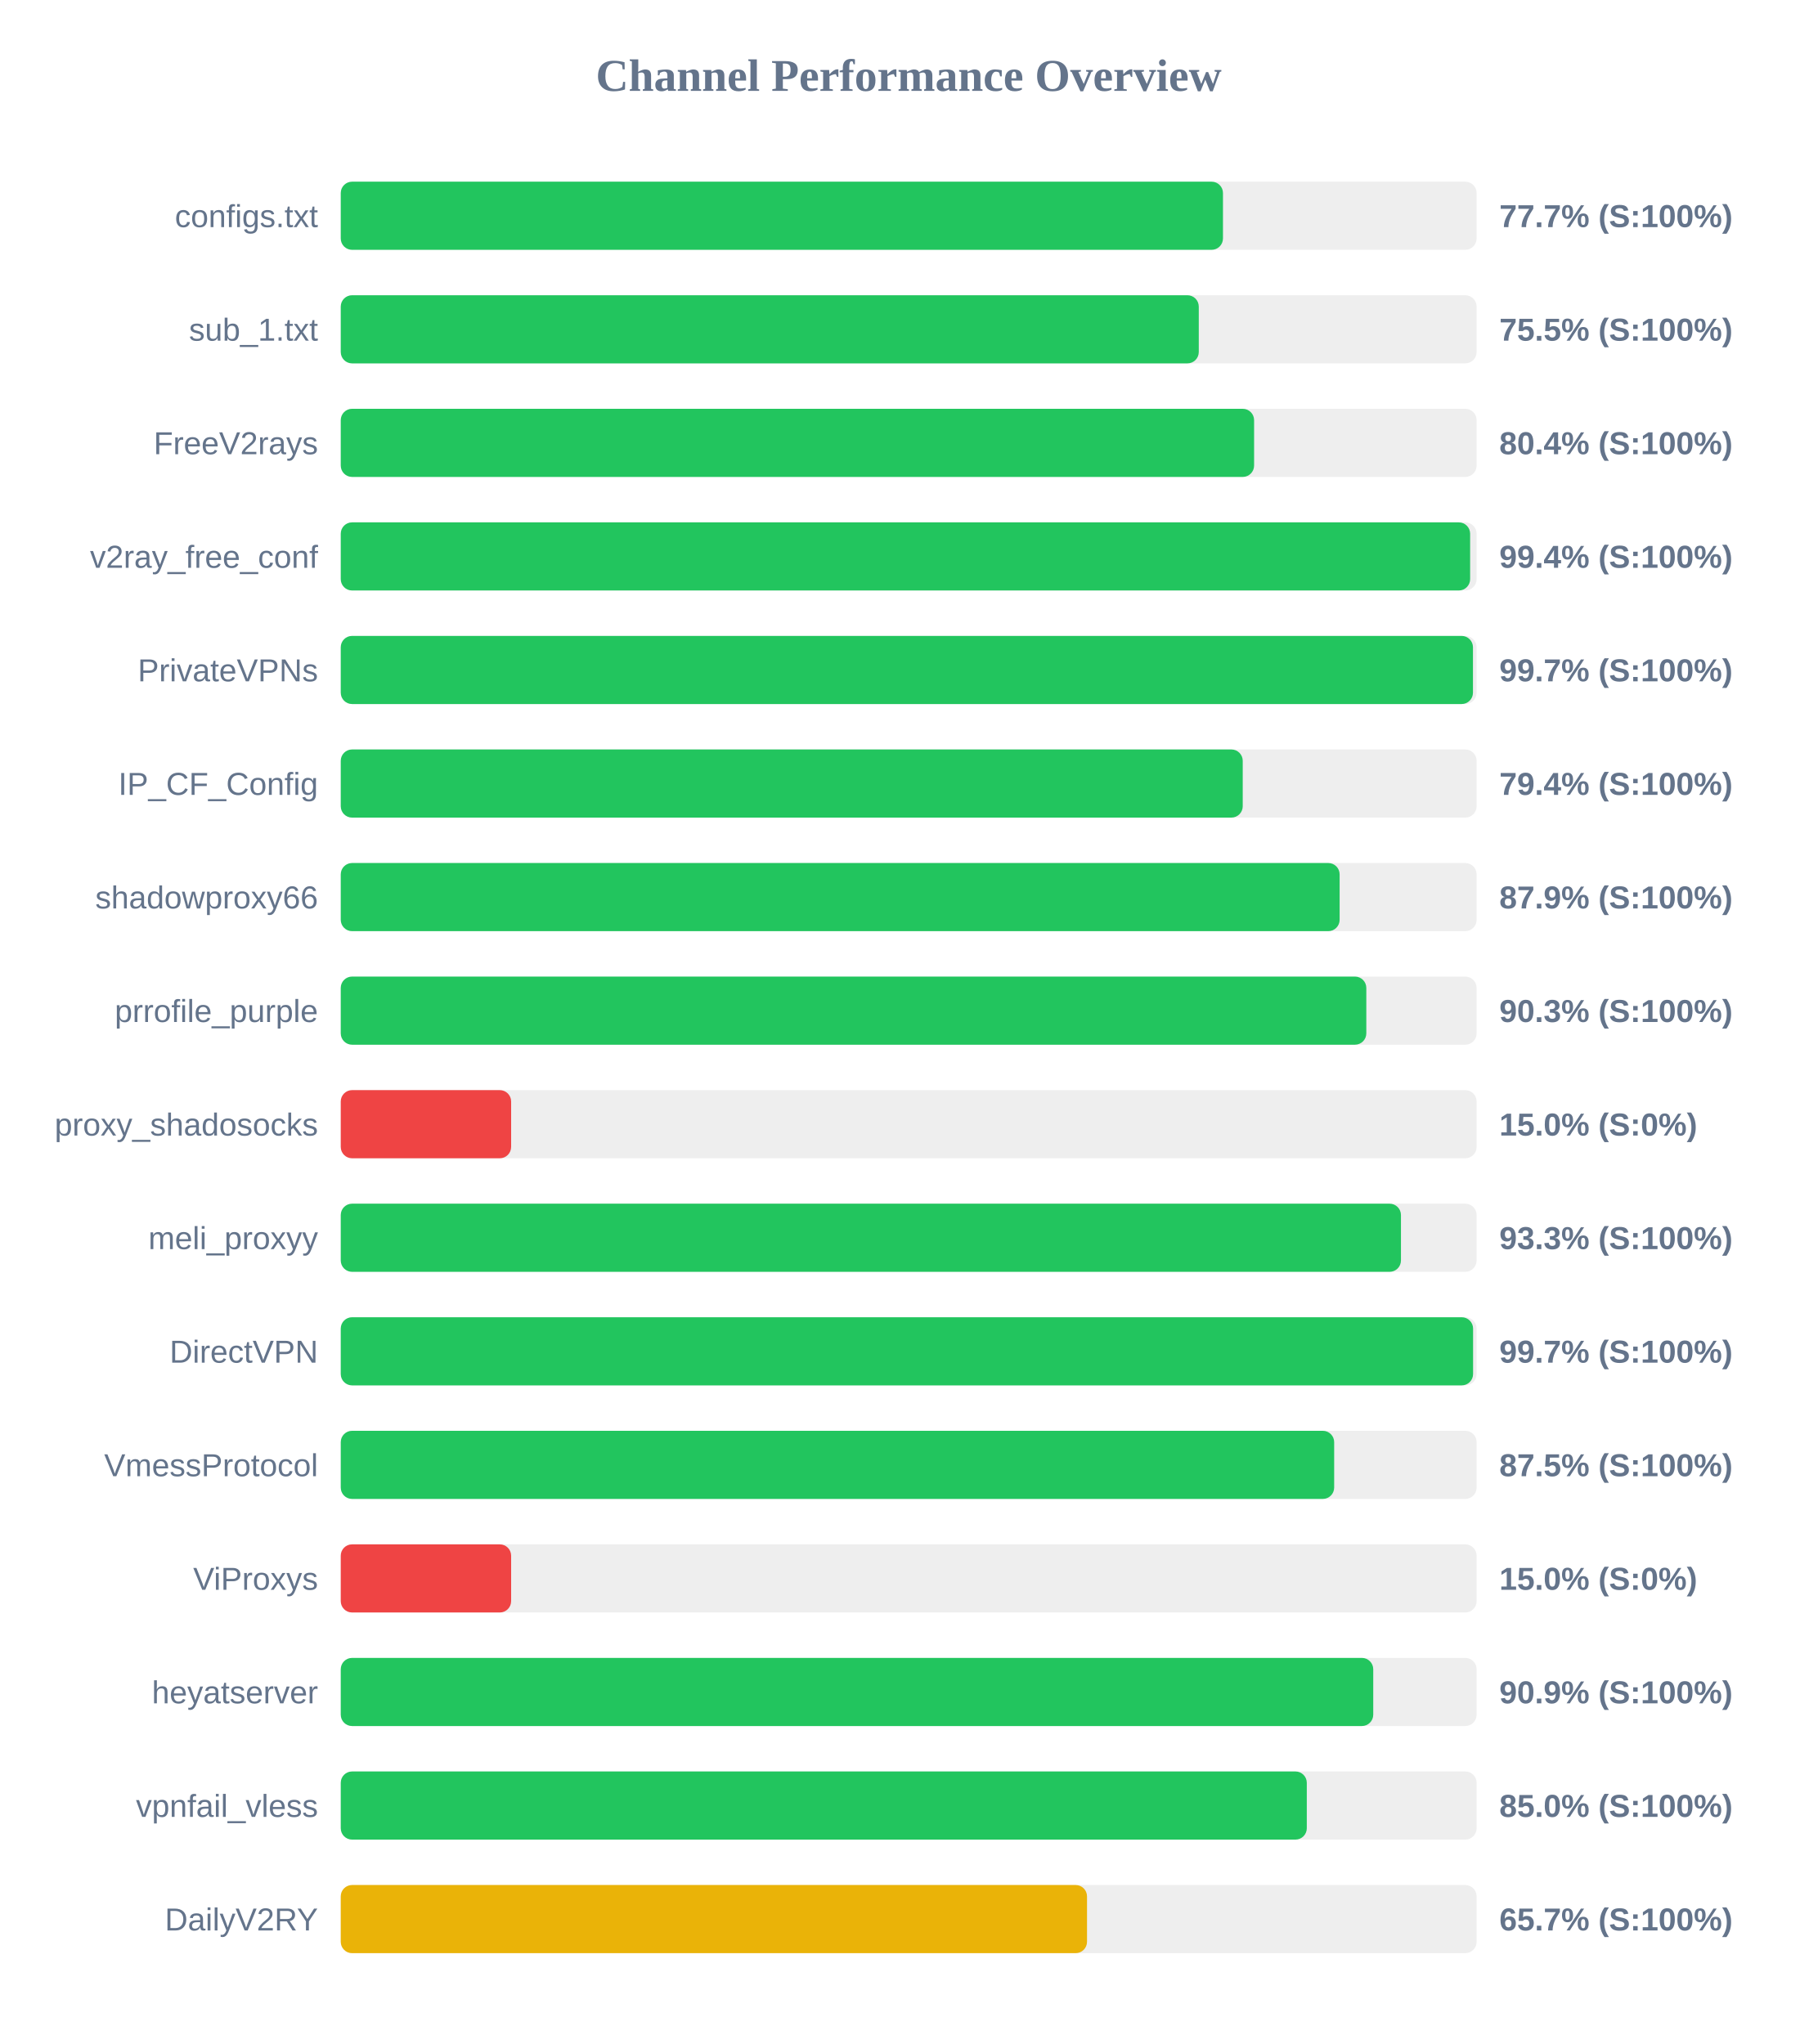
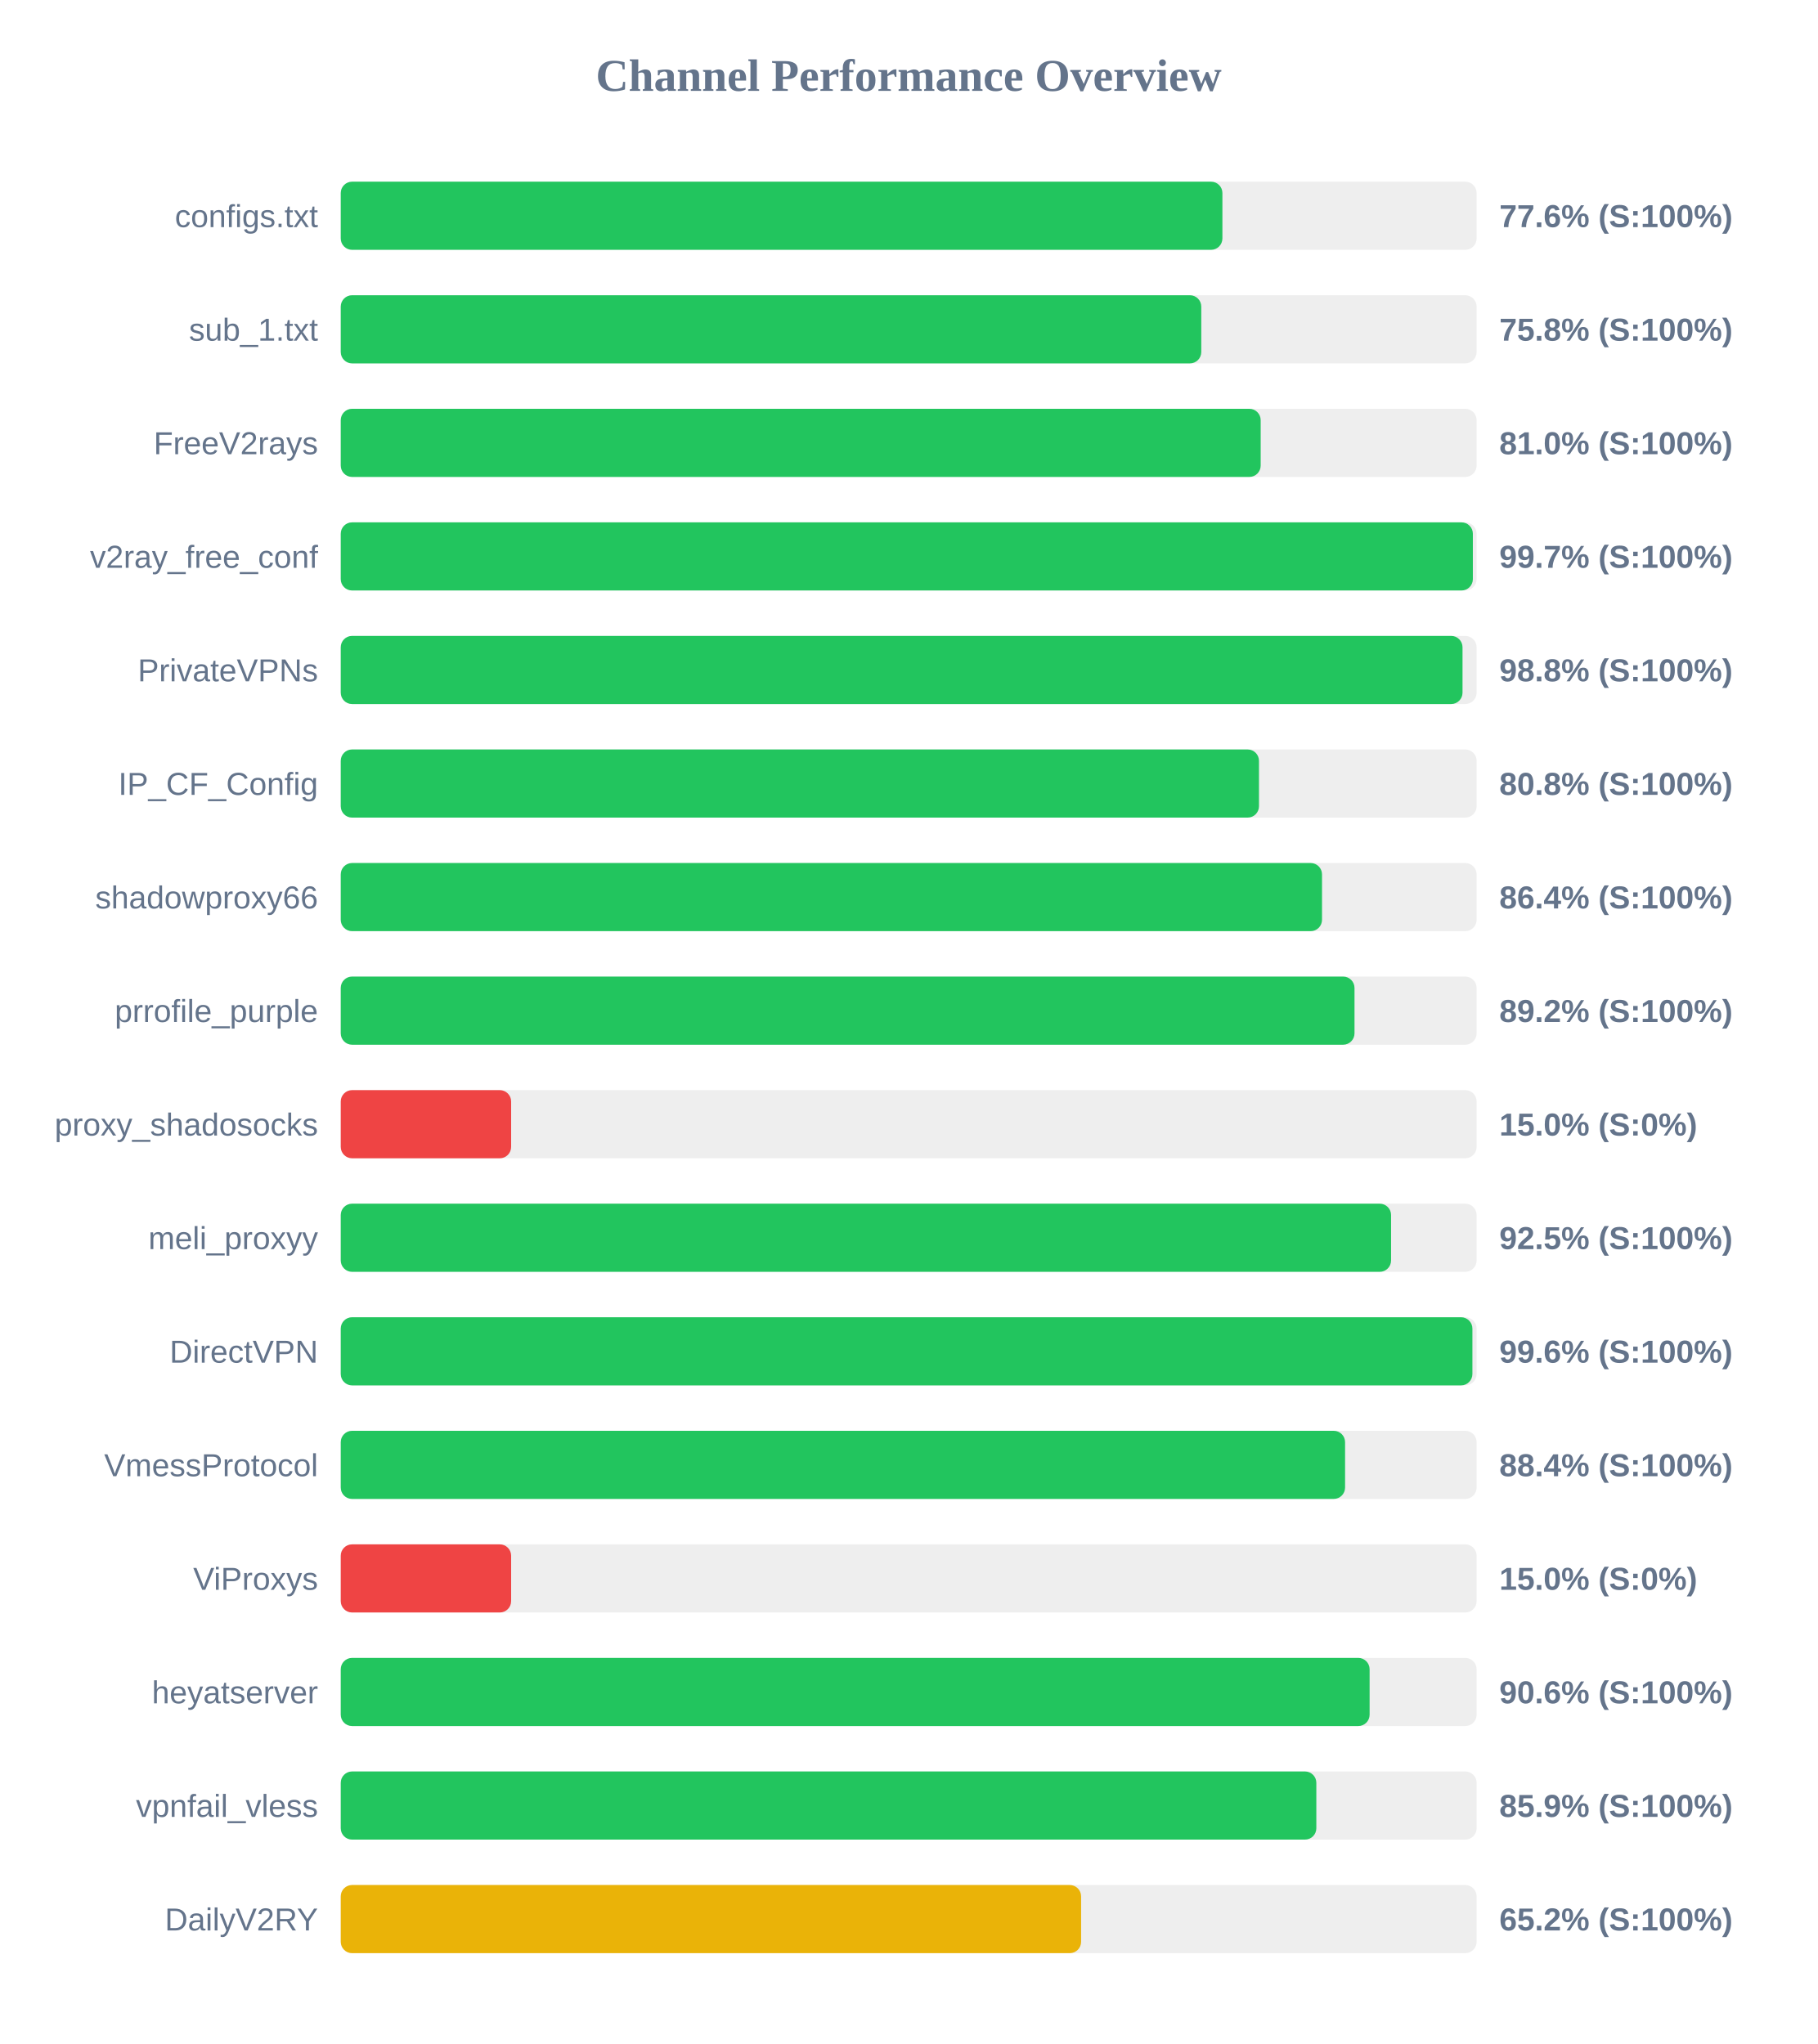
<svg xmlns="http://www.w3.org/2000/svg" width="800" height="900" version="1.1">
  <style>
        .row { font: 14px Arial; fill: #64748b; }
        .score { font: bold 14px Arial; fill: #64748b; }
    </style>
  <text x="400" y="40" text-anchor="middle" font-size="20px" font-weight="bold" fill="#64748b">Channel Performance Overview</text>
  <rect x="150" y="80" width="500" height="30" fill="#eee" rx="5" />
-   <rect x="150" y="80" width="388.35" height="30" fill="#22c55e" rx="5" />
+   <rect x="150" y="80" width="388.1" height="30" fill="#22c55e" rx="5" />
  <text x="140" y="100" text-anchor="end" class="row">configs.txt</text>
-   <text x="660" y="100" text-anchor="start" class="score">77.7% (S:100%)</text>
+   <text x="660" y="100" text-anchor="start" class="score">77.6% (S:100%)</text>
  <rect x="150" y="130" width="500" height="30" fill="#eee" rx="5" />
-   <rect x="150" y="130" width="377.7" height="30" fill="#22c55e" rx="5" />
+   <rect x="150" y="130" width="378.8" height="30" fill="#22c55e" rx="5" />
  <text x="140" y="150" text-anchor="end" class="row">sub_1.txt</text>
-   <text x="660" y="150" text-anchor="start" class="score">75.5% (S:100%)</text>
+   <text x="660" y="150" text-anchor="start" class="score">75.8% (S:100%)</text>
  <rect x="150" y="180" width="500" height="30" fill="#eee" rx="5" />
-   <rect x="150" y="180" width="402.05" height="30" fill="#22c55e" rx="5" />
+   <rect x="150" y="180" width="404.95" height="30" fill="#22c55e" rx="5" />
  <text x="140" y="200" text-anchor="end" class="row">FreeV2rays</text>
-   <text x="660" y="200" text-anchor="start" class="score">80.4% (S:100%)</text>
+   <text x="660" y="200" text-anchor="start" class="score">81.0% (S:100%)</text>
  <rect x="150" y="230" width="500" height="30" fill="#eee" rx="5" />
-   <rect x="150" y="230" width="497.15" height="30" fill="#22c55e" rx="5" />
+   <rect x="150" y="230" width="498.35" height="30" fill="#22c55e" rx="5" />
  <text x="140" y="250" text-anchor="end" class="row">v2ray_free_conf</text>
-   <text x="660" y="250" text-anchor="start" class="score">99.4% (S:100%)</text>
+   <text x="660" y="250" text-anchor="start" class="score">99.7% (S:100%)</text>
  <rect x="150" y="280" width="500" height="30" fill="#eee" rx="5" />
-   <rect x="150" y="280" width="498.4" height="30" fill="#22c55e" rx="5" />
+   <rect x="150" y="280" width="493.8" height="30" fill="#22c55e" rx="5" />
  <text x="140" y="300" text-anchor="end" class="row">PrivateVPNs</text>
-   <text x="660" y="300" text-anchor="start" class="score">99.7% (S:100%)</text>
+   <text x="660" y="300" text-anchor="start" class="score">98.8% (S:100%)</text>
  <rect x="150" y="330" width="500" height="30" fill="#eee" rx="5" />
-   <rect x="150" y="330" width="397.05" height="30" fill="#22c55e" rx="5" />
+   <rect x="150" y="330" width="404.2" height="30" fill="#22c55e" rx="5" />
  <text x="140" y="350" text-anchor="end" class="row">IP_CF_Config</text>
-   <text x="660" y="350" text-anchor="start" class="score">79.4% (S:100%)</text>
+   <text x="660" y="350" text-anchor="start" class="score">80.8% (S:100%)</text>
  <rect x="150" y="380" width="500" height="30" fill="#eee" rx="5" />
-   <rect x="150" y="380" width="439.7" height="30" fill="#22c55e" rx="5" />
+   <rect x="150" y="380" width="431.95" height="30" fill="#22c55e" rx="5" />
  <text x="140" y="400" text-anchor="end" class="row">shadowproxy66</text>
-   <text x="660" y="400" text-anchor="start" class="score">87.9% (S:100%)</text>
+   <text x="660" y="400" text-anchor="start" class="score">86.4% (S:100%)</text>
  <rect x="150" y="430" width="500" height="30" fill="#eee" rx="5" />
-   <rect x="150" y="430" width="451.45" height="30" fill="#22c55e" rx="5" />
+   <rect x="150" y="430" width="446.25" height="30" fill="#22c55e" rx="5" />
  <text x="140" y="450" text-anchor="end" class="row">prrofile_purple</text>
-   <text x="660" y="450" text-anchor="start" class="score">90.3% (S:100%)</text>
+   <text x="660" y="450" text-anchor="start" class="score">89.2% (S:100%)</text>
  <rect x="150" y="480" width="500" height="30" fill="#eee" rx="5" />
  <rect x="150" y="480" width="75.0" height="30" fill="#ef4444" rx="5" />
  <text x="140" y="500" text-anchor="end" class="row">proxy_shadosocks</text>
  <text x="660" y="500" text-anchor="start" class="score">15.0% (S:0%)</text>
  <rect x="150" y="530" width="500" height="30" fill="#eee" rx="5" />
-   <rect x="150" y="530" width="466.7" height="30" fill="#22c55e" rx="5" />
+   <rect x="150" y="530" width="462.35" height="30" fill="#22c55e" rx="5" />
  <text x="140" y="550" text-anchor="end" class="row">meli_proxyy</text>
-   <text x="660" y="550" text-anchor="start" class="score">93.3% (S:100%)</text>
+   <text x="660" y="550" text-anchor="start" class="score">92.5% (S:100%)</text>
  <rect x="150" y="580" width="500" height="30" fill="#eee" rx="5" />
-   <rect x="150" y="580" width="498.45" height="30" fill="#22c55e" rx="5" />
+   <rect x="150" y="580" width="498.15" height="30" fill="#22c55e" rx="5" />
  <text x="140" y="600" text-anchor="end" class="row">DirectVPN</text>
-   <text x="660" y="600" text-anchor="start" class="score">99.7% (S:100%)</text>
+   <text x="660" y="600" text-anchor="start" class="score">99.6% (S:100%)</text>
  <rect x="150" y="630" width="500" height="30" fill="#eee" rx="5" />
-   <rect x="150" y="630" width="437.3" height="30" fill="#22c55e" rx="5" />
+   <rect x="150" y="630" width="442.1" height="30" fill="#22c55e" rx="5" />
  <text x="140" y="650" text-anchor="end" class="row">VmessProtocol</text>
-   <text x="660" y="650" text-anchor="start" class="score">87.5% (S:100%)</text>
+   <text x="660" y="650" text-anchor="start" class="score">88.4% (S:100%)</text>
  <rect x="150" y="680" width="500" height="30" fill="#eee" rx="5" />
  <rect x="150" y="680" width="75.0" height="30" fill="#ef4444" rx="5" />
  <text x="140" y="700" text-anchor="end" class="row">ViProxys</text>
  <text x="660" y="700" text-anchor="start" class="score">15.0% (S:0%)</text>
  <rect x="150" y="730" width="500" height="30" fill="#eee" rx="5" />
-   <rect x="150" y="730" width="454.5" height="30" fill="#22c55e" rx="5" />
+   <rect x="150" y="730" width="452.9" height="30" fill="#22c55e" rx="5" />
  <text x="140" y="750" text-anchor="end" class="row">heyatserver</text>
-   <text x="660" y="750" text-anchor="start" class="score">90.9% (S:100%)</text>
+   <text x="660" y="750" text-anchor="start" class="score">90.6% (S:100%)</text>
  <rect x="150" y="780" width="500" height="30" fill="#eee" rx="5" />
-   <rect x="150" y="780" width="425.25" height="30" fill="#22c55e" rx="5" />
+   <rect x="150" y="780" width="429.45" height="30" fill="#22c55e" rx="5" />
  <text x="140" y="800" text-anchor="end" class="row">vpnfail_vless</text>
-   <text x="660" y="800" text-anchor="start" class="score">85.0% (S:100%)</text>
+   <text x="660" y="800" text-anchor="start" class="score">85.9% (S:100%)</text>
  <rect x="150" y="830" width="500" height="30" fill="#eee" rx="5" />
-   <rect x="150" y="830" width="328.5" height="30" fill="#eab308" rx="5" />
+   <rect x="150" y="830" width="325.9" height="30" fill="#eab308" rx="5" />
  <text x="140" y="850" text-anchor="end" class="row">DailyV2RY</text>
-   <text x="660" y="850" text-anchor="start" class="score">65.7% (S:100%)</text>
+   <text x="660" y="850" text-anchor="start" class="score">65.2% (S:100%)</text>
</svg>
